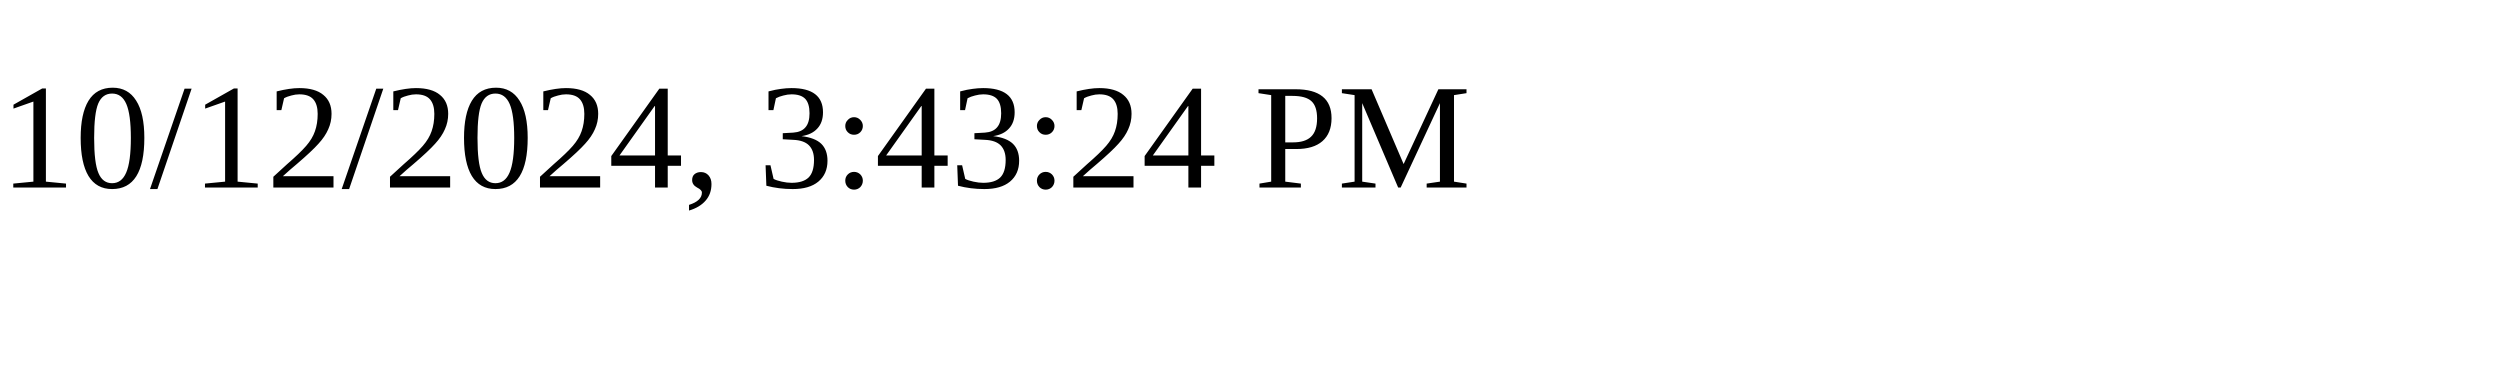
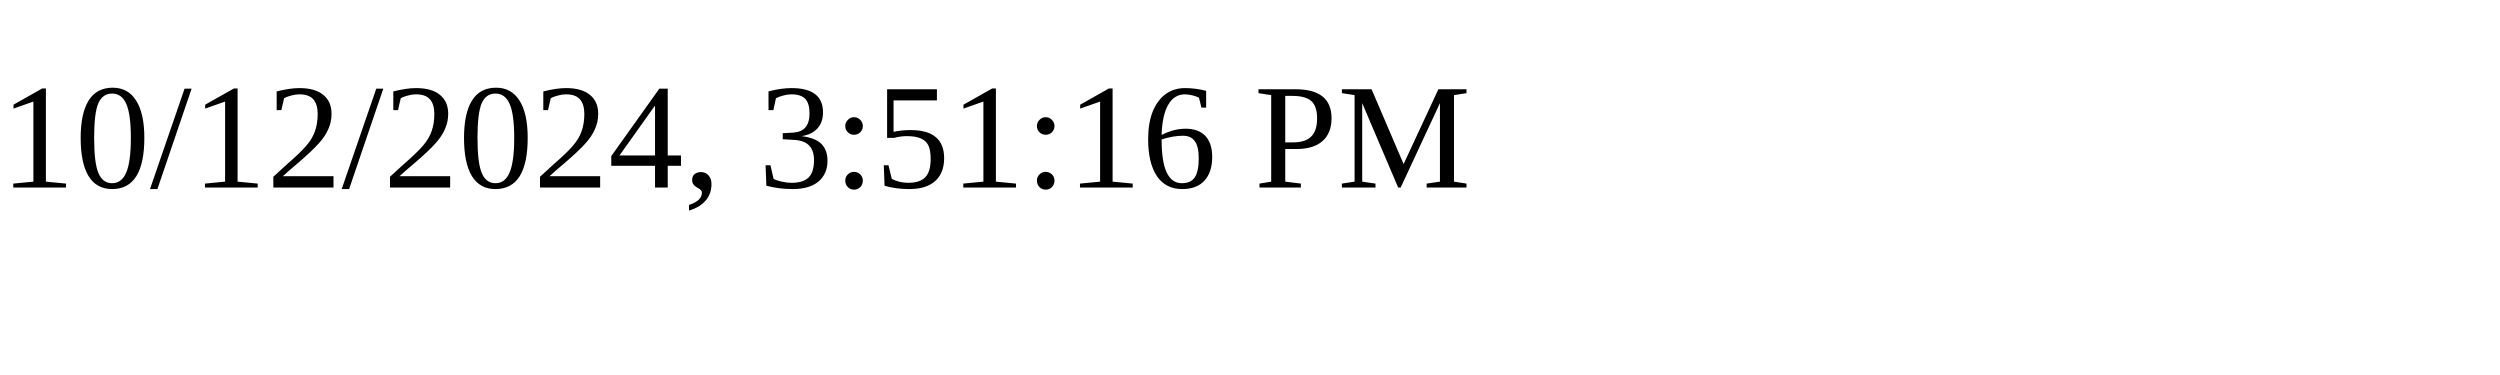
<svg xmlns="http://www.w3.org/2000/svg" height="30" width="200">
-   <text x="0" y="15">10/12/2024, 3:43:24 PM</text>
+   <text x="0" y="15">10/12/2024, 3:51:16 PM</text>
</svg>
